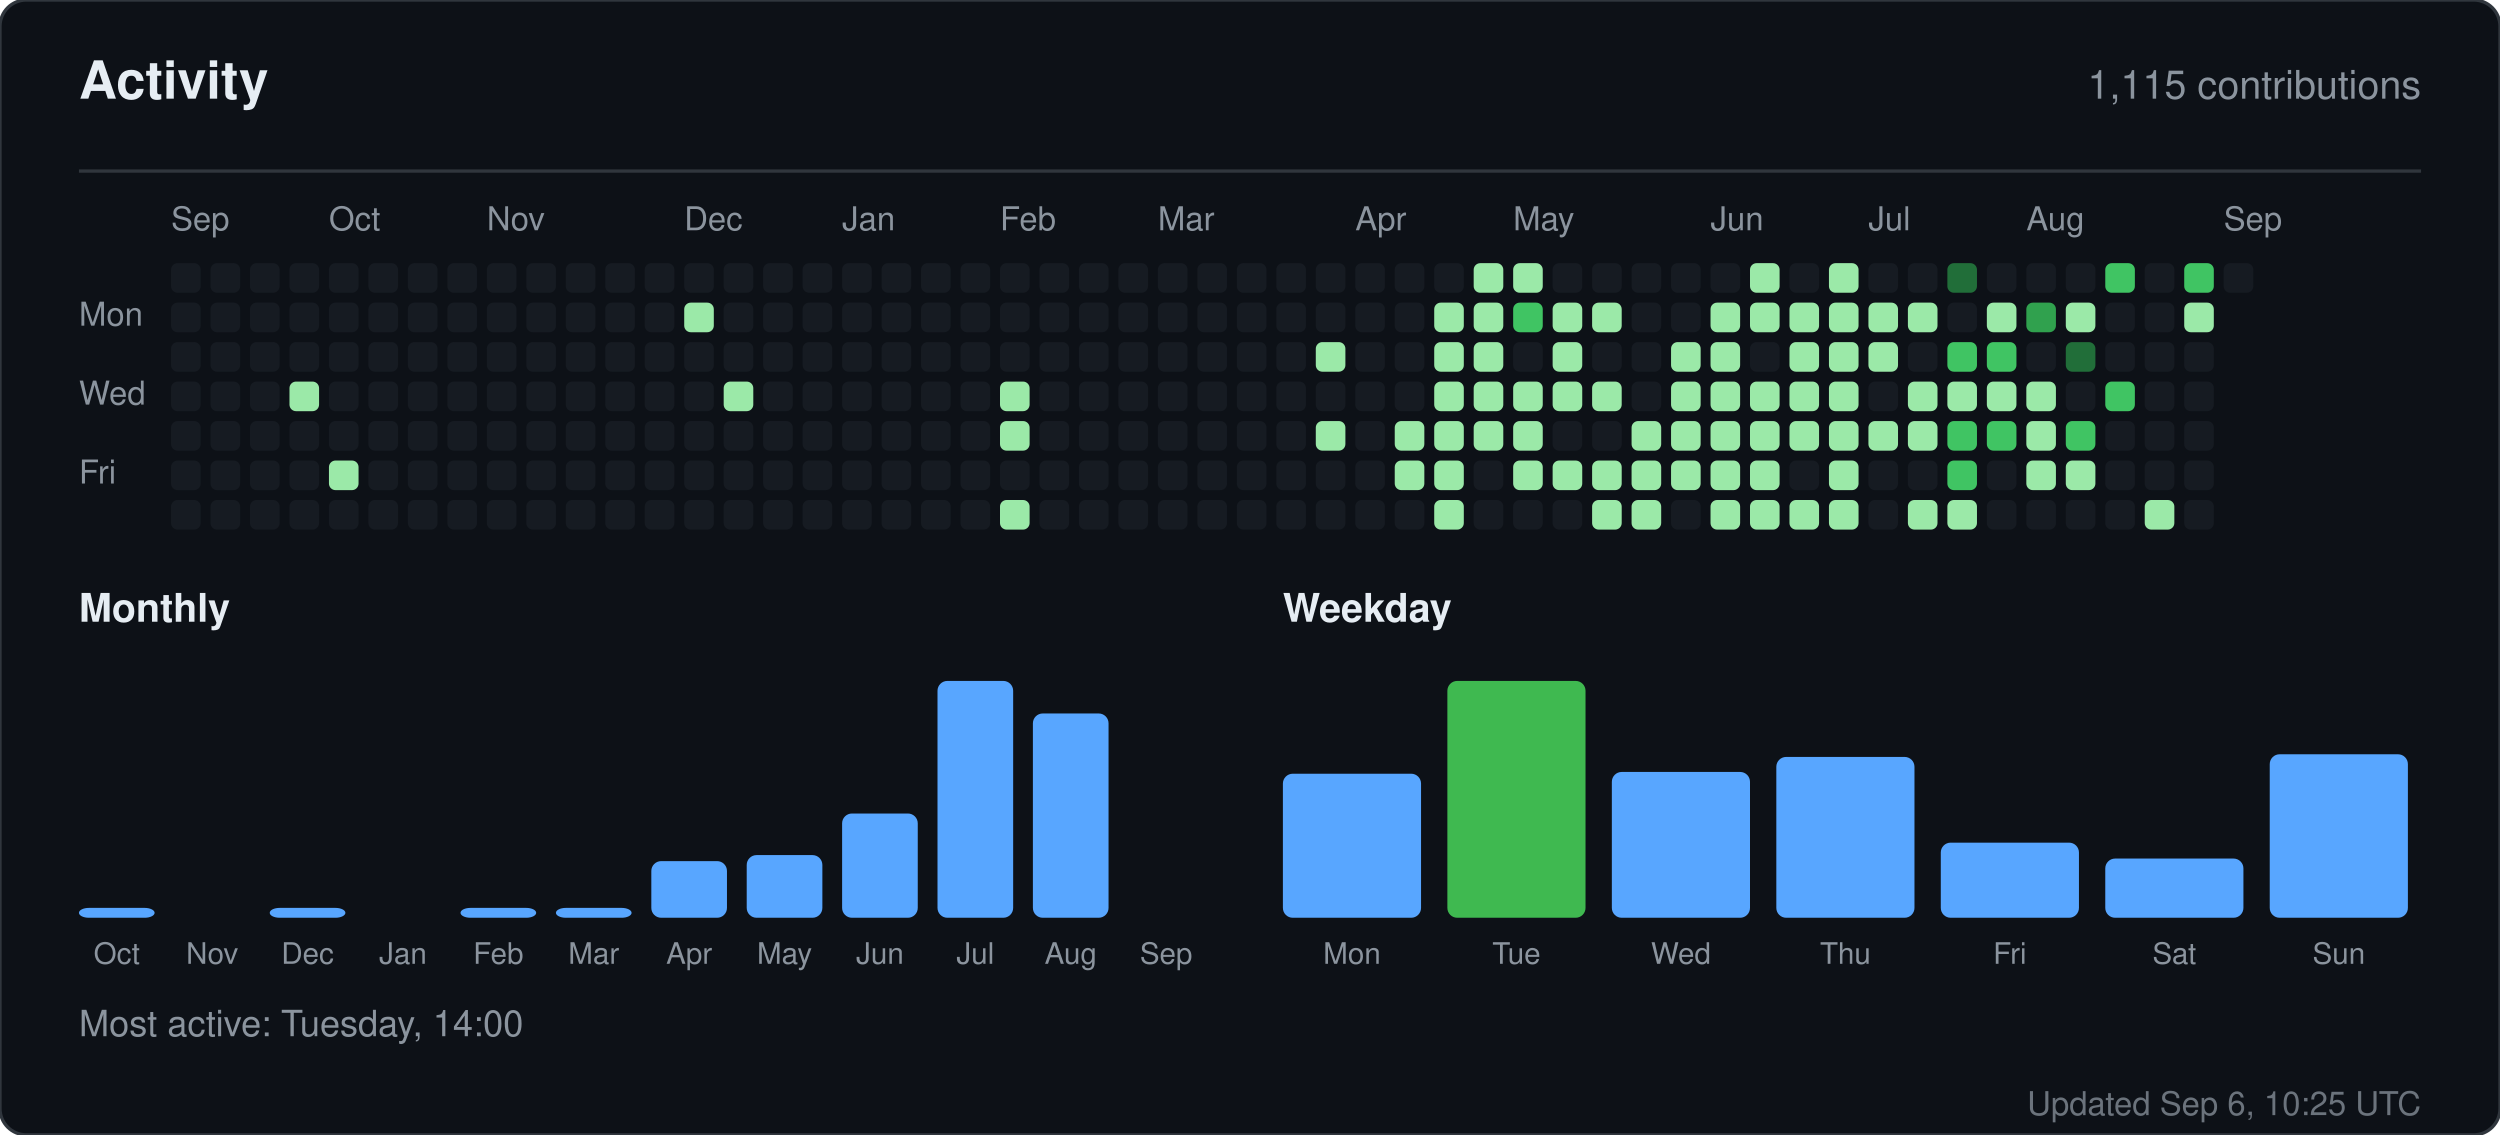
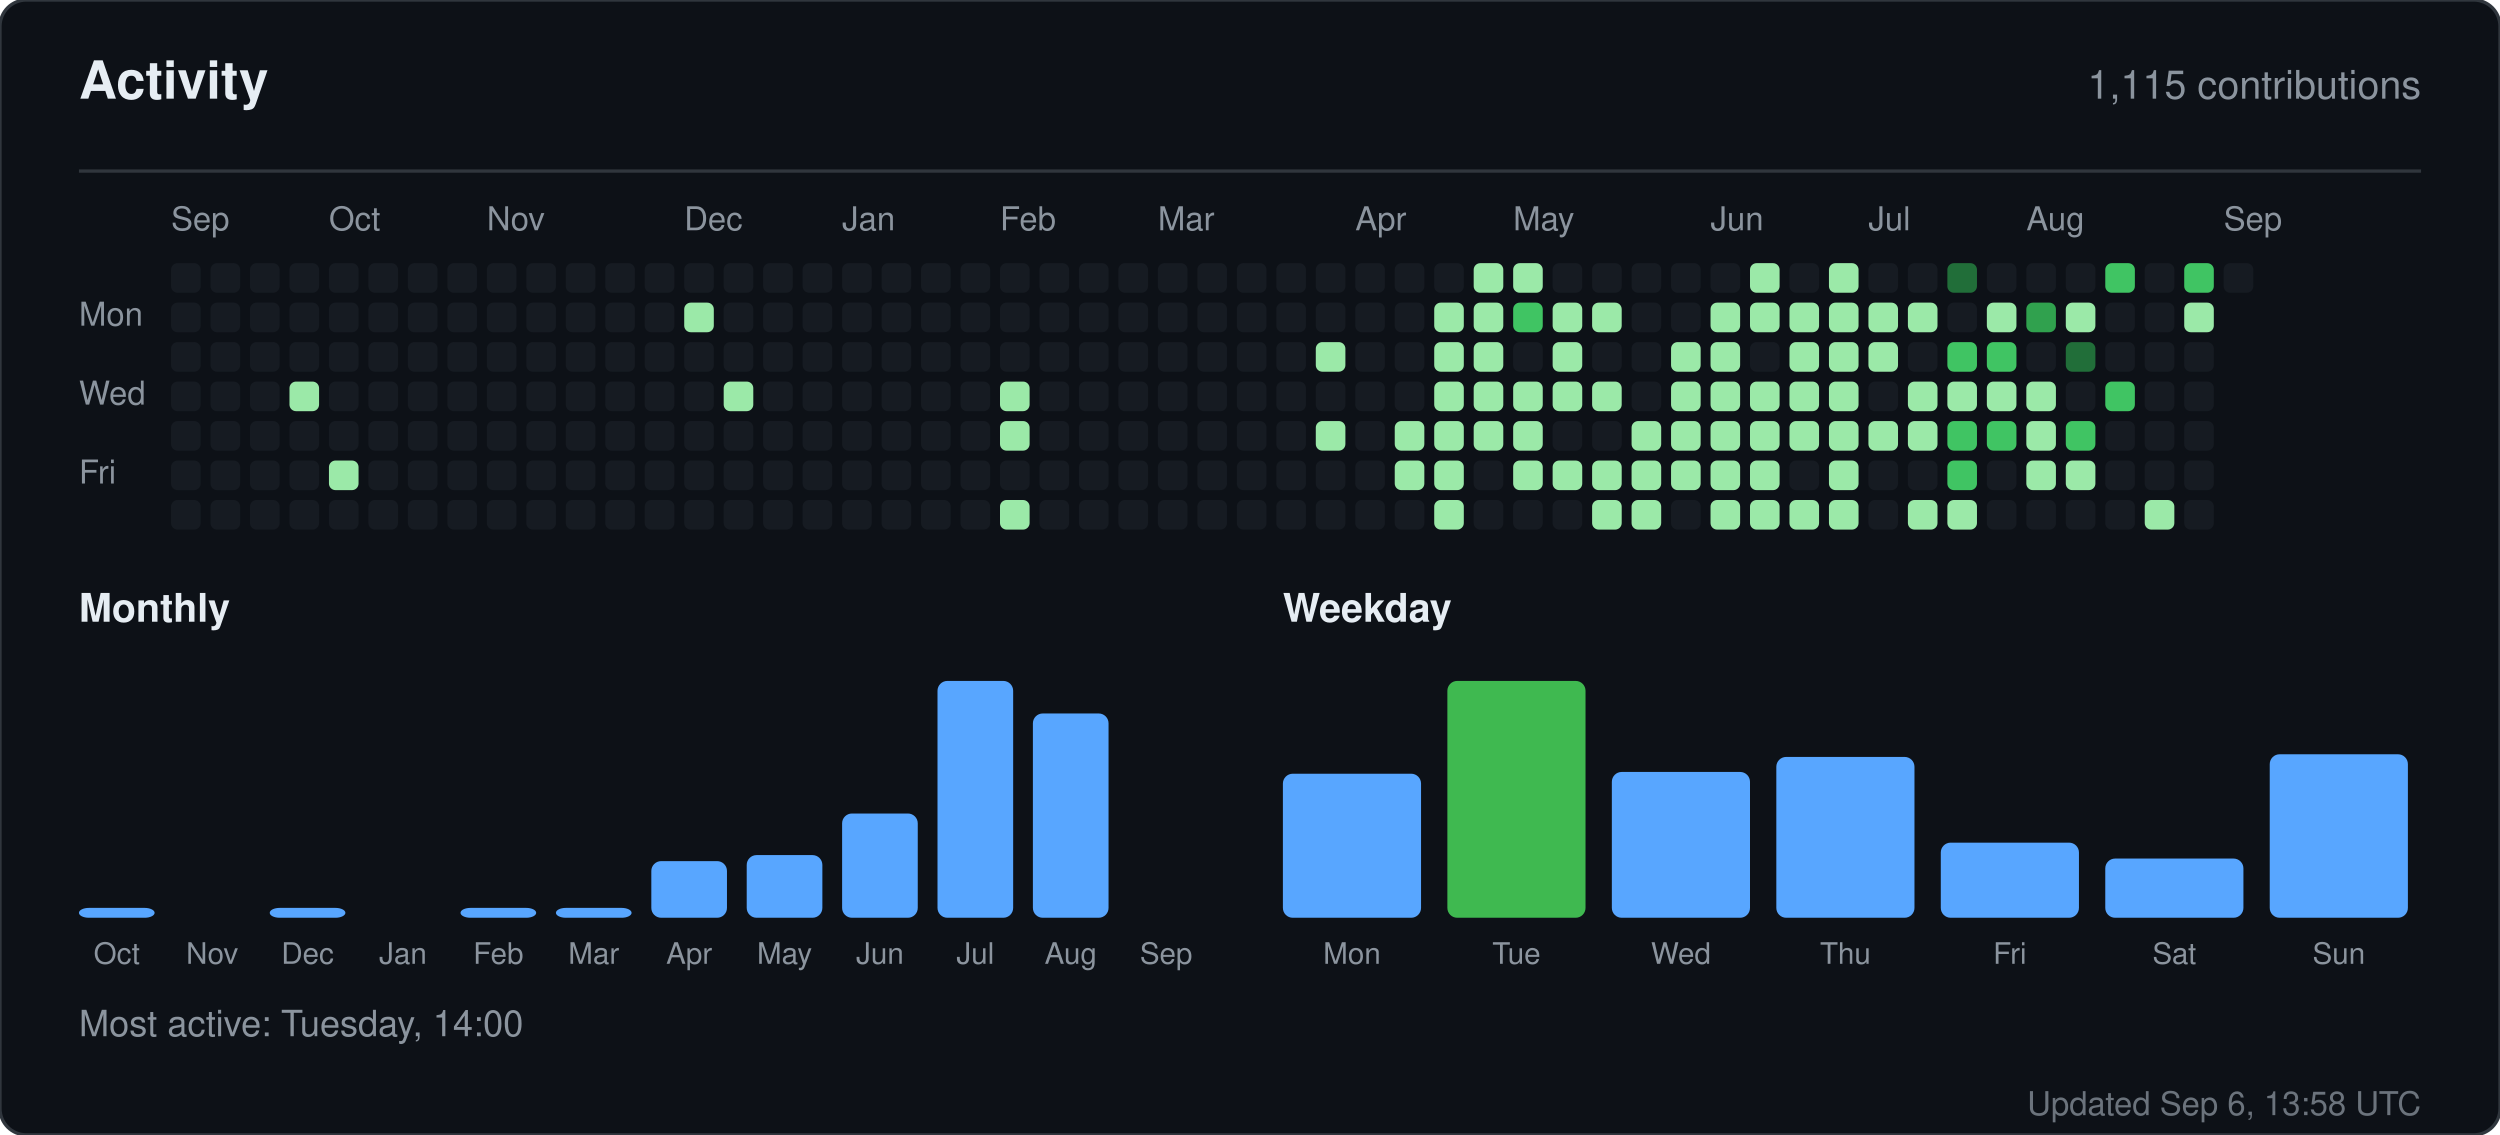
<svg xmlns="http://www.w3.org/2000/svg" width="760" height="345" viewBox="0 0 760 345" role="img" aria-label="Activity for sandiirawan12">
  <rect width="760" height="345" rx="8" fill="#0d1117" stroke="#30363d" />
  <g font-family="-apple-system, BlinkMacSystemFont, Segoe UI, Helvetica, Arial, sans-serif">
    <text x="24" y="30" fill="#e6edf3" font-size="16" font-weight="700">Activity</text>
    <text x="736" y="30" fill="#8b949e" font-size="12" text-anchor="end">1,115 contributions</text>
    <line x1="24" y1="52" x2="736" y2="52" stroke="#30363d" />
    <text x="52" y="70" fill="#8b949e" font-size="10">Sep</text>
    <text x="100" y="70" fill="#8b949e" font-size="10">Oct</text>
    <text x="148" y="70" fill="#8b949e" font-size="10">Nov</text>
    <text x="208" y="70" fill="#8b949e" font-size="10">Dec</text>
    <text x="256" y="70" fill="#8b949e" font-size="10">Jan</text>
    <text x="304" y="70" fill="#8b949e" font-size="10">Feb</text>
    <text x="352" y="70" fill="#8b949e" font-size="10">Mar</text>
    <text x="412" y="70" fill="#8b949e" font-size="10">Apr</text>
    <text x="460" y="70" fill="#8b949e" font-size="10">May</text>
    <text x="520" y="70" fill="#8b949e" font-size="10">Jun</text>
    <text x="568" y="70" fill="#8b949e" font-size="10">Jul</text>
    <text x="616" y="70" fill="#8b949e" font-size="10">Aug</text>
    <text x="676" y="70" fill="#8b949e" font-size="10">Sep</text>
    <text x="24" y="99" fill="#8b949e" font-size="10">Mon</text>
    <text x="24" y="123" fill="#8b949e" font-size="10">Wed</text>
    <text x="24" y="147" fill="#8b949e" font-size="10">Fri</text>
    <rect x="52" y="80" width="9" height="9" rx="2" fill="#161b22" />
    <rect x="52" y="92" width="9" height="9" rx="2" fill="#161b22" />
    <rect x="52" y="104" width="9" height="9" rx="2" fill="#161b22" />
    <rect x="52" y="116" width="9" height="9" rx="2" fill="#161b22" />
    <rect x="52" y="128" width="9" height="9" rx="2" fill="#161b22" />
    <rect x="52" y="140" width="9" height="9" rx="2" fill="#161b22" />
    <rect x="52" y="152" width="9" height="9" rx="2" fill="#161b22" />
    <rect x="64" y="80" width="9" height="9" rx="2" fill="#161b22" />
    <rect x="64" y="92" width="9" height="9" rx="2" fill="#161b22" />
    <rect x="64" y="104" width="9" height="9" rx="2" fill="#161b22" />
    <rect x="64" y="116" width="9" height="9" rx="2" fill="#161b22" />
    <rect x="64" y="128" width="9" height="9" rx="2" fill="#161b22" />
    <rect x="64" y="140" width="9" height="9" rx="2" fill="#161b22" />
    <rect x="64" y="152" width="9" height="9" rx="2" fill="#161b22" />
    <rect x="76" y="80" width="9" height="9" rx="2" fill="#161b22" />
    <rect x="76" y="92" width="9" height="9" rx="2" fill="#161b22" />
    <rect x="76" y="104" width="9" height="9" rx="2" fill="#161b22" />
    <rect x="76" y="116" width="9" height="9" rx="2" fill="#161b22" />
    <rect x="76" y="128" width="9" height="9" rx="2" fill="#161b22" />
    <rect x="76" y="140" width="9" height="9" rx="2" fill="#161b22" />
    <rect x="76" y="152" width="9" height="9" rx="2" fill="#161b22" />
    <rect x="88" y="80" width="9" height="9" rx="2" fill="#161b22" />
    <rect x="88" y="92" width="9" height="9" rx="2" fill="#161b22" />
    <rect x="88" y="104" width="9" height="9" rx="2" fill="#161b22" />
    <rect x="88" y="116" width="9" height="9" rx="2" fill="#9be9a8" />
    <rect x="88" y="128" width="9" height="9" rx="2" fill="#161b22" />
    <rect x="88" y="140" width="9" height="9" rx="2" fill="#161b22" />
    <rect x="88" y="152" width="9" height="9" rx="2" fill="#161b22" />
    <rect x="100" y="80" width="9" height="9" rx="2" fill="#161b22" />
    <rect x="100" y="92" width="9" height="9" rx="2" fill="#161b22" />
    <rect x="100" y="104" width="9" height="9" rx="2" fill="#161b22" />
    <rect x="100" y="116" width="9" height="9" rx="2" fill="#161b22" />
    <rect x="100" y="128" width="9" height="9" rx="2" fill="#161b22" />
    <rect x="100" y="140" width="9" height="9" rx="2" fill="#9be9a8" />
    <rect x="100" y="152" width="9" height="9" rx="2" fill="#161b22" />
    <rect x="112" y="80" width="9" height="9" rx="2" fill="#161b22" />
    <rect x="112" y="92" width="9" height="9" rx="2" fill="#161b22" />
    <rect x="112" y="104" width="9" height="9" rx="2" fill="#161b22" />
    <rect x="112" y="116" width="9" height="9" rx="2" fill="#161b22" />
    <rect x="112" y="128" width="9" height="9" rx="2" fill="#161b22" />
    <rect x="112" y="140" width="9" height="9" rx="2" fill="#161b22" />
    <rect x="112" y="152" width="9" height="9" rx="2" fill="#161b22" />
    <rect x="124" y="80" width="9" height="9" rx="2" fill="#161b22" />
    <rect x="124" y="92" width="9" height="9" rx="2" fill="#161b22" />
    <rect x="124" y="104" width="9" height="9" rx="2" fill="#161b22" />
    <rect x="124" y="116" width="9" height="9" rx="2" fill="#161b22" />
    <rect x="124" y="128" width="9" height="9" rx="2" fill="#161b22" />
    <rect x="124" y="140" width="9" height="9" rx="2" fill="#161b22" />
    <rect x="124" y="152" width="9" height="9" rx="2" fill="#161b22" />
    <rect x="136" y="80" width="9" height="9" rx="2" fill="#161b22" />
    <rect x="136" y="92" width="9" height="9" rx="2" fill="#161b22" />
    <rect x="136" y="104" width="9" height="9" rx="2" fill="#161b22" />
    <rect x="136" y="116" width="9" height="9" rx="2" fill="#161b22" />
    <rect x="136" y="128" width="9" height="9" rx="2" fill="#161b22" />
    <rect x="136" y="140" width="9" height="9" rx="2" fill="#161b22" />
    <rect x="136" y="152" width="9" height="9" rx="2" fill="#161b22" />
    <rect x="148" y="80" width="9" height="9" rx="2" fill="#161b22" />
    <rect x="148" y="92" width="9" height="9" rx="2" fill="#161b22" />
    <rect x="148" y="104" width="9" height="9" rx="2" fill="#161b22" />
    <rect x="148" y="116" width="9" height="9" rx="2" fill="#161b22" />
    <rect x="148" y="128" width="9" height="9" rx="2" fill="#161b22" />
    <rect x="148" y="140" width="9" height="9" rx="2" fill="#161b22" />
    <rect x="148" y="152" width="9" height="9" rx="2" fill="#161b22" />
    <rect x="160" y="80" width="9" height="9" rx="2" fill="#161b22" />
    <rect x="160" y="92" width="9" height="9" rx="2" fill="#161b22" />
    <rect x="160" y="104" width="9" height="9" rx="2" fill="#161b22" />
    <rect x="160" y="116" width="9" height="9" rx="2" fill="#161b22" />
    <rect x="160" y="128" width="9" height="9" rx="2" fill="#161b22" />
    <rect x="160" y="140" width="9" height="9" rx="2" fill="#161b22" />
    <rect x="160" y="152" width="9" height="9" rx="2" fill="#161b22" />
    <rect x="172" y="80" width="9" height="9" rx="2" fill="#161b22" />
    <rect x="172" y="92" width="9" height="9" rx="2" fill="#161b22" />
    <rect x="172" y="104" width="9" height="9" rx="2" fill="#161b22" />
    <rect x="172" y="116" width="9" height="9" rx="2" fill="#161b22" />
    <rect x="172" y="128" width="9" height="9" rx="2" fill="#161b22" />
    <rect x="172" y="140" width="9" height="9" rx="2" fill="#161b22" />
    <rect x="172" y="152" width="9" height="9" rx="2" fill="#161b22" />
    <rect x="184" y="80" width="9" height="9" rx="2" fill="#161b22" />
    <rect x="184" y="92" width="9" height="9" rx="2" fill="#161b22" />
    <rect x="184" y="104" width="9" height="9" rx="2" fill="#161b22" />
    <rect x="184" y="116" width="9" height="9" rx="2" fill="#161b22" />
    <rect x="184" y="128" width="9" height="9" rx="2" fill="#161b22" />
    <rect x="184" y="140" width="9" height="9" rx="2" fill="#161b22" />
    <rect x="184" y="152" width="9" height="9" rx="2" fill="#161b22" />
    <rect x="196" y="80" width="9" height="9" rx="2" fill="#161b22" />
    <rect x="196" y="92" width="9" height="9" rx="2" fill="#161b22" />
    <rect x="196" y="104" width="9" height="9" rx="2" fill="#161b22" />
    <rect x="196" y="116" width="9" height="9" rx="2" fill="#161b22" />
    <rect x="196" y="128" width="9" height="9" rx="2" fill="#161b22" />
    <rect x="196" y="140" width="9" height="9" rx="2" fill="#161b22" />
    <rect x="196" y="152" width="9" height="9" rx="2" fill="#161b22" />
    <rect x="208" y="80" width="9" height="9" rx="2" fill="#161b22" />
    <rect x="208" y="92" width="9" height="9" rx="2" fill="#9be9a8" />
    <rect x="208" y="104" width="9" height="9" rx="2" fill="#161b22" />
    <rect x="208" y="116" width="9" height="9" rx="2" fill="#161b22" />
    <rect x="208" y="128" width="9" height="9" rx="2" fill="#161b22" />
    <rect x="208" y="140" width="9" height="9" rx="2" fill="#161b22" />
    <rect x="208" y="152" width="9" height="9" rx="2" fill="#161b22" />
    <rect x="220" y="80" width="9" height="9" rx="2" fill="#161b22" />
    <rect x="220" y="92" width="9" height="9" rx="2" fill="#161b22" />
    <rect x="220" y="104" width="9" height="9" rx="2" fill="#161b22" />
    <rect x="220" y="116" width="9" height="9" rx="2" fill="#9be9a8" />
    <rect x="220" y="128" width="9" height="9" rx="2" fill="#161b22" />
    <rect x="220" y="140" width="9" height="9" rx="2" fill="#161b22" />
    <rect x="220" y="152" width="9" height="9" rx="2" fill="#161b22" />
    <rect x="232" y="80" width="9" height="9" rx="2" fill="#161b22" />
    <rect x="232" y="92" width="9" height="9" rx="2" fill="#161b22" />
    <rect x="232" y="104" width="9" height="9" rx="2" fill="#161b22" />
    <rect x="232" y="116" width="9" height="9" rx="2" fill="#161b22" />
    <rect x="232" y="128" width="9" height="9" rx="2" fill="#161b22" />
    <rect x="232" y="140" width="9" height="9" rx="2" fill="#161b22" />
    <rect x="232" y="152" width="9" height="9" rx="2" fill="#161b22" />
    <rect x="244" y="80" width="9" height="9" rx="2" fill="#161b22" />
    <rect x="244" y="92" width="9" height="9" rx="2" fill="#161b22" />
    <rect x="244" y="104" width="9" height="9" rx="2" fill="#161b22" />
    <rect x="244" y="116" width="9" height="9" rx="2" fill="#161b22" />
    <rect x="244" y="128" width="9" height="9" rx="2" fill="#161b22" />
    <rect x="244" y="140" width="9" height="9" rx="2" fill="#161b22" />
    <rect x="244" y="152" width="9" height="9" rx="2" fill="#161b22" />
    <rect x="256" y="80" width="9" height="9" rx="2" fill="#161b22" />
    <rect x="256" y="92" width="9" height="9" rx="2" fill="#161b22" />
    <rect x="256" y="104" width="9" height="9" rx="2" fill="#161b22" />
    <rect x="256" y="116" width="9" height="9" rx="2" fill="#161b22" />
    <rect x="256" y="128" width="9" height="9" rx="2" fill="#161b22" />
    <rect x="256" y="140" width="9" height="9" rx="2" fill="#161b22" />
    <rect x="256" y="152" width="9" height="9" rx="2" fill="#161b22" />
    <rect x="268" y="80" width="9" height="9" rx="2" fill="#161b22" />
    <rect x="268" y="92" width="9" height="9" rx="2" fill="#161b22" />
    <rect x="268" y="104" width="9" height="9" rx="2" fill="#161b22" />
    <rect x="268" y="116" width="9" height="9" rx="2" fill="#161b22" />
    <rect x="268" y="128" width="9" height="9" rx="2" fill="#161b22" />
    <rect x="268" y="140" width="9" height="9" rx="2" fill="#161b22" />
    <rect x="268" y="152" width="9" height="9" rx="2" fill="#161b22" />
    <rect x="280" y="80" width="9" height="9" rx="2" fill="#161b22" />
    <rect x="280" y="92" width="9" height="9" rx="2" fill="#161b22" />
    <rect x="280" y="104" width="9" height="9" rx="2" fill="#161b22" />
    <rect x="280" y="116" width="9" height="9" rx="2" fill="#161b22" />
    <rect x="280" y="128" width="9" height="9" rx="2" fill="#161b22" />
    <rect x="280" y="140" width="9" height="9" rx="2" fill="#161b22" />
    <rect x="280" y="152" width="9" height="9" rx="2" fill="#161b22" />
    <rect x="292" y="80" width="9" height="9" rx="2" fill="#161b22" />
    <rect x="292" y="92" width="9" height="9" rx="2" fill="#161b22" />
    <rect x="292" y="104" width="9" height="9" rx="2" fill="#161b22" />
    <rect x="292" y="116" width="9" height="9" rx="2" fill="#161b22" />
    <rect x="292" y="128" width="9" height="9" rx="2" fill="#161b22" />
    <rect x="292" y="140" width="9" height="9" rx="2" fill="#161b22" />
    <rect x="292" y="152" width="9" height="9" rx="2" fill="#161b22" />
    <rect x="304" y="80" width="9" height="9" rx="2" fill="#161b22" />
    <rect x="304" y="92" width="9" height="9" rx="2" fill="#161b22" />
    <rect x="304" y="104" width="9" height="9" rx="2" fill="#161b22" />
    <rect x="304" y="116" width="9" height="9" rx="2" fill="#9be9a8" />
    <rect x="304" y="128" width="9" height="9" rx="2" fill="#9be9a8" />
    <rect x="304" y="140" width="9" height="9" rx="2" fill="#161b22" />
    <rect x="304" y="152" width="9" height="9" rx="2" fill="#9be9a8" />
    <rect x="316" y="80" width="9" height="9" rx="2" fill="#161b22" />
    <rect x="316" y="92" width="9" height="9" rx="2" fill="#161b22" />
    <rect x="316" y="104" width="9" height="9" rx="2" fill="#161b22" />
    <rect x="316" y="116" width="9" height="9" rx="2" fill="#161b22" />
    <rect x="316" y="128" width="9" height="9" rx="2" fill="#161b22" />
    <rect x="316" y="140" width="9" height="9" rx="2" fill="#161b22" />
    <rect x="316" y="152" width="9" height="9" rx="2" fill="#161b22" />
    <rect x="328" y="80" width="9" height="9" rx="2" fill="#161b22" />
    <rect x="328" y="92" width="9" height="9" rx="2" fill="#161b22" />
    <rect x="328" y="104" width="9" height="9" rx="2" fill="#161b22" />
    <rect x="328" y="116" width="9" height="9" rx="2" fill="#161b22" />
    <rect x="328" y="128" width="9" height="9" rx="2" fill="#161b22" />
    <rect x="328" y="140" width="9" height="9" rx="2" fill="#161b22" />
    <rect x="328" y="152" width="9" height="9" rx="2" fill="#161b22" />
    <rect x="340" y="80" width="9" height="9" rx="2" fill="#161b22" />
    <rect x="340" y="92" width="9" height="9" rx="2" fill="#161b22" />
    <rect x="340" y="104" width="9" height="9" rx="2" fill="#161b22" />
    <rect x="340" y="116" width="9" height="9" rx="2" fill="#161b22" />
    <rect x="340" y="128" width="9" height="9" rx="2" fill="#161b22" />
    <rect x="340" y="140" width="9" height="9" rx="2" fill="#161b22" />
    <rect x="340" y="152" width="9" height="9" rx="2" fill="#161b22" />
    <rect x="352" y="80" width="9" height="9" rx="2" fill="#161b22" />
    <rect x="352" y="92" width="9" height="9" rx="2" fill="#161b22" />
    <rect x="352" y="104" width="9" height="9" rx="2" fill="#161b22" />
    <rect x="352" y="116" width="9" height="9" rx="2" fill="#161b22" />
    <rect x="352" y="128" width="9" height="9" rx="2" fill="#161b22" />
    <rect x="352" y="140" width="9" height="9" rx="2" fill="#161b22" />
    <rect x="352" y="152" width="9" height="9" rx="2" fill="#161b22" />
    <rect x="364" y="80" width="9" height="9" rx="2" fill="#161b22" />
    <rect x="364" y="92" width="9" height="9" rx="2" fill="#161b22" />
    <rect x="364" y="104" width="9" height="9" rx="2" fill="#161b22" />
    <rect x="364" y="116" width="9" height="9" rx="2" fill="#161b22" />
    <rect x="364" y="128" width="9" height="9" rx="2" fill="#161b22" />
    <rect x="364" y="140" width="9" height="9" rx="2" fill="#161b22" />
    <rect x="364" y="152" width="9" height="9" rx="2" fill="#161b22" />
    <rect x="376" y="80" width="9" height="9" rx="2" fill="#161b22" />
    <rect x="376" y="92" width="9" height="9" rx="2" fill="#161b22" />
    <rect x="376" y="104" width="9" height="9" rx="2" fill="#161b22" />
    <rect x="376" y="116" width="9" height="9" rx="2" fill="#161b22" />
    <rect x="376" y="128" width="9" height="9" rx="2" fill="#161b22" />
    <rect x="376" y="140" width="9" height="9" rx="2" fill="#161b22" />
    <rect x="376" y="152" width="9" height="9" rx="2" fill="#161b22" />
    <rect x="388" y="80" width="9" height="9" rx="2" fill="#161b22" />
    <rect x="388" y="92" width="9" height="9" rx="2" fill="#161b22" />
    <rect x="388" y="104" width="9" height="9" rx="2" fill="#161b22" />
    <rect x="388" y="116" width="9" height="9" rx="2" fill="#161b22" />
    <rect x="388" y="128" width="9" height="9" rx="2" fill="#161b22" />
    <rect x="388" y="140" width="9" height="9" rx="2" fill="#161b22" />
    <rect x="388" y="152" width="9" height="9" rx="2" fill="#161b22" />
    <rect x="400" y="80" width="9" height="9" rx="2" fill="#161b22" />
    <rect x="400" y="92" width="9" height="9" rx="2" fill="#161b22" />
    <rect x="400" y="104" width="9" height="9" rx="2" fill="#9be9a8" />
    <rect x="400" y="116" width="9" height="9" rx="2" fill="#161b22" />
    <rect x="400" y="128" width="9" height="9" rx="2" fill="#9be9a8" />
    <rect x="400" y="140" width="9" height="9" rx="2" fill="#161b22" />
    <rect x="400" y="152" width="9" height="9" rx="2" fill="#161b22" />
    <rect x="412" y="80" width="9" height="9" rx="2" fill="#161b22" />
    <rect x="412" y="92" width="9" height="9" rx="2" fill="#161b22" />
    <rect x="412" y="104" width="9" height="9" rx="2" fill="#161b22" />
    <rect x="412" y="116" width="9" height="9" rx="2" fill="#161b22" />
    <rect x="412" y="128" width="9" height="9" rx="2" fill="#161b22" />
    <rect x="412" y="140" width="9" height="9" rx="2" fill="#161b22" />
    <rect x="412" y="152" width="9" height="9" rx="2" fill="#161b22" />
    <rect x="424" y="80" width="9" height="9" rx="2" fill="#161b22" />
    <rect x="424" y="92" width="9" height="9" rx="2" fill="#161b22" />
    <rect x="424" y="104" width="9" height="9" rx="2" fill="#161b22" />
    <rect x="424" y="116" width="9" height="9" rx="2" fill="#161b22" />
    <rect x="424" y="128" width="9" height="9" rx="2" fill="#9be9a8" />
    <rect x="424" y="140" width="9" height="9" rx="2" fill="#9be9a8" />
    <rect x="424" y="152" width="9" height="9" rx="2" fill="#161b22" />
    <rect x="436" y="80" width="9" height="9" rx="2" fill="#161b22" />
    <rect x="436" y="92" width="9" height="9" rx="2" fill="#9be9a8" />
    <rect x="436" y="104" width="9" height="9" rx="2" fill="#9be9a8" />
    <rect x="436" y="116" width="9" height="9" rx="2" fill="#9be9a8" />
    <rect x="436" y="128" width="9" height="9" rx="2" fill="#9be9a8" />
    <rect x="436" y="140" width="9" height="9" rx="2" fill="#9be9a8" />
    <rect x="436" y="152" width="9" height="9" rx="2" fill="#9be9a8" />
    <rect x="448" y="80" width="9" height="9" rx="2" fill="#9be9a8" />
    <rect x="448" y="92" width="9" height="9" rx="2" fill="#9be9a8" />
    <rect x="448" y="104" width="9" height="9" rx="2" fill="#9be9a8" />
    <rect x="448" y="116" width="9" height="9" rx="2" fill="#9be9a8" />
    <rect x="448" y="128" width="9" height="9" rx="2" fill="#9be9a8" />
    <rect x="448" y="140" width="9" height="9" rx="2" fill="#161b22" />
    <rect x="448" y="152" width="9" height="9" rx="2" fill="#161b22" />
    <rect x="460" y="80" width="9" height="9" rx="2" fill="#9be9a8" />
    <rect x="460" y="92" width="9" height="9" rx="2" fill="#40c463" />
    <rect x="460" y="104" width="9" height="9" rx="2" fill="#161b22" />
    <rect x="460" y="116" width="9" height="9" rx="2" fill="#9be9a8" />
    <rect x="460" y="128" width="9" height="9" rx="2" fill="#9be9a8" />
    <rect x="460" y="140" width="9" height="9" rx="2" fill="#9be9a8" />
    <rect x="460" y="152" width="9" height="9" rx="2" fill="#161b22" />
    <rect x="472" y="80" width="9" height="9" rx="2" fill="#161b22" />
    <rect x="472" y="92" width="9" height="9" rx="2" fill="#9be9a8" />
    <rect x="472" y="104" width="9" height="9" rx="2" fill="#9be9a8" />
    <rect x="472" y="116" width="9" height="9" rx="2" fill="#9be9a8" />
    <rect x="472" y="128" width="9" height="9" rx="2" fill="#161b22" />
    <rect x="472" y="140" width="9" height="9" rx="2" fill="#9be9a8" />
    <rect x="472" y="152" width="9" height="9" rx="2" fill="#161b22" />
    <rect x="484" y="80" width="9" height="9" rx="2" fill="#161b22" />
    <rect x="484" y="92" width="9" height="9" rx="2" fill="#9be9a8" />
    <rect x="484" y="104" width="9" height="9" rx="2" fill="#161b22" />
    <rect x="484" y="116" width="9" height="9" rx="2" fill="#9be9a8" />
    <rect x="484" y="128" width="9" height="9" rx="2" fill="#161b22" />
    <rect x="484" y="140" width="9" height="9" rx="2" fill="#9be9a8" />
    <rect x="484" y="152" width="9" height="9" rx="2" fill="#9be9a8" />
    <rect x="496" y="80" width="9" height="9" rx="2" fill="#161b22" />
    <rect x="496" y="92" width="9" height="9" rx="2" fill="#161b22" />
    <rect x="496" y="104" width="9" height="9" rx="2" fill="#161b22" />
    <rect x="496" y="116" width="9" height="9" rx="2" fill="#161b22" />
    <rect x="496" y="128" width="9" height="9" rx="2" fill="#9be9a8" />
    <rect x="496" y="140" width="9" height="9" rx="2" fill="#9be9a8" />
    <rect x="496" y="152" width="9" height="9" rx="2" fill="#9be9a8" />
    <rect x="508" y="80" width="9" height="9" rx="2" fill="#161b22" />
    <rect x="508" y="92" width="9" height="9" rx="2" fill="#161b22" />
    <rect x="508" y="104" width="9" height="9" rx="2" fill="#9be9a8" />
    <rect x="508" y="116" width="9" height="9" rx="2" fill="#9be9a8" />
    <rect x="508" y="128" width="9" height="9" rx="2" fill="#9be9a8" />
    <rect x="508" y="140" width="9" height="9" rx="2" fill="#9be9a8" />
    <rect x="508" y="152" width="9" height="9" rx="2" fill="#161b22" />
    <rect x="520" y="80" width="9" height="9" rx="2" fill="#161b22" />
    <rect x="520" y="92" width="9" height="9" rx="2" fill="#9be9a8" />
    <rect x="520" y="104" width="9" height="9" rx="2" fill="#9be9a8" />
    <rect x="520" y="116" width="9" height="9" rx="2" fill="#9be9a8" />
    <rect x="520" y="128" width="9" height="9" rx="2" fill="#9be9a8" />
    <rect x="520" y="140" width="9" height="9" rx="2" fill="#9be9a8" />
    <rect x="520" y="152" width="9" height="9" rx="2" fill="#9be9a8" />
    <rect x="532" y="80" width="9" height="9" rx="2" fill="#9be9a8" />
    <rect x="532" y="92" width="9" height="9" rx="2" fill="#9be9a8" />
    <rect x="532" y="104" width="9" height="9" rx="2" fill="#161b22" />
    <rect x="532" y="116" width="9" height="9" rx="2" fill="#9be9a8" />
    <rect x="532" y="128" width="9" height="9" rx="2" fill="#9be9a8" />
    <rect x="532" y="140" width="9" height="9" rx="2" fill="#9be9a8" />
    <rect x="532" y="152" width="9" height="9" rx="2" fill="#9be9a8" />
    <rect x="544" y="80" width="9" height="9" rx="2" fill="#161b22" />
    <rect x="544" y="92" width="9" height="9" rx="2" fill="#9be9a8" />
    <rect x="544" y="104" width="9" height="9" rx="2" fill="#9be9a8" />
    <rect x="544" y="116" width="9" height="9" rx="2" fill="#9be9a8" />
    <rect x="544" y="128" width="9" height="9" rx="2" fill="#9be9a8" />
    <rect x="544" y="140" width="9" height="9" rx="2" fill="#161b22" />
    <rect x="544" y="152" width="9" height="9" rx="2" fill="#9be9a8" />
    <rect x="556" y="80" width="9" height="9" rx="2" fill="#9be9a8" />
    <rect x="556" y="92" width="9" height="9" rx="2" fill="#9be9a8" />
    <rect x="556" y="104" width="9" height="9" rx="2" fill="#9be9a8" />
    <rect x="556" y="116" width="9" height="9" rx="2" fill="#9be9a8" />
    <rect x="556" y="128" width="9" height="9" rx="2" fill="#9be9a8" />
    <rect x="556" y="140" width="9" height="9" rx="2" fill="#9be9a8" />
    <rect x="556" y="152" width="9" height="9" rx="2" fill="#9be9a8" />
    <rect x="568" y="80" width="9" height="9" rx="2" fill="#161b22" />
    <rect x="568" y="92" width="9" height="9" rx="2" fill="#9be9a8" />
    <rect x="568" y="104" width="9" height="9" rx="2" fill="#9be9a8" />
    <rect x="568" y="116" width="9" height="9" rx="2" fill="#161b22" />
    <rect x="568" y="128" width="9" height="9" rx="2" fill="#9be9a8" />
    <rect x="568" y="140" width="9" height="9" rx="2" fill="#161b22" />
    <rect x="568" y="152" width="9" height="9" rx="2" fill="#161b22" />
    <rect x="580" y="80" width="9" height="9" rx="2" fill="#161b22" />
    <rect x="580" y="92" width="9" height="9" rx="2" fill="#9be9a8" />
    <rect x="580" y="104" width="9" height="9" rx="2" fill="#161b22" />
    <rect x="580" y="116" width="9" height="9" rx="2" fill="#9be9a8" />
    <rect x="580" y="128" width="9" height="9" rx="2" fill="#9be9a8" />
    <rect x="580" y="140" width="9" height="9" rx="2" fill="#161b22" />
    <rect x="580" y="152" width="9" height="9" rx="2" fill="#9be9a8" />
    <rect x="592" y="80" width="9" height="9" rx="2" fill="#216e39" />
    <rect x="592" y="92" width="9" height="9" rx="2" fill="#161b22" />
    <rect x="592" y="104" width="9" height="9" rx="2" fill="#40c463" />
    <rect x="592" y="116" width="9" height="9" rx="2" fill="#9be9a8" />
    <rect x="592" y="128" width="9" height="9" rx="2" fill="#40c463" />
    <rect x="592" y="140" width="9" height="9" rx="2" fill="#40c463" />
    <rect x="592" y="152" width="9" height="9" rx="2" fill="#9be9a8" />
    <rect x="604" y="80" width="9" height="9" rx="2" fill="#161b22" />
    <rect x="604" y="92" width="9" height="9" rx="2" fill="#9be9a8" />
    <rect x="604" y="104" width="9" height="9" rx="2" fill="#40c463" />
    <rect x="604" y="116" width="9" height="9" rx="2" fill="#9be9a8" />
    <rect x="604" y="128" width="9" height="9" rx="2" fill="#40c463" />
    <rect x="604" y="140" width="9" height="9" rx="2" fill="#161b22" />
    <rect x="604" y="152" width="9" height="9" rx="2" fill="#161b22" />
    <rect x="616" y="80" width="9" height="9" rx="2" fill="#161b22" />
    <rect x="616" y="92" width="9" height="9" rx="2" fill="#30a14e" />
    <rect x="616" y="104" width="9" height="9" rx="2" fill="#161b22" />
    <rect x="616" y="116" width="9" height="9" rx="2" fill="#9be9a8" />
    <rect x="616" y="128" width="9" height="9" rx="2" fill="#9be9a8" />
    <rect x="616" y="140" width="9" height="9" rx="2" fill="#9be9a8" />
    <rect x="616" y="152" width="9" height="9" rx="2" fill="#161b22" />
    <rect x="628" y="80" width="9" height="9" rx="2" fill="#161b22" />
    <rect x="628" y="92" width="9" height="9" rx="2" fill="#9be9a8" />
    <rect x="628" y="104" width="9" height="9" rx="2" fill="#216e39" />
    <rect x="628" y="116" width="9" height="9" rx="2" fill="#161b22" />
    <rect x="628" y="128" width="9" height="9" rx="2" fill="#40c463" />
    <rect x="628" y="140" width="9" height="9" rx="2" fill="#9be9a8" />
    <rect x="628" y="152" width="9" height="9" rx="2" fill="#161b22" />
    <rect x="640" y="80" width="9" height="9" rx="2" fill="#40c463" />
    <rect x="640" y="92" width="9" height="9" rx="2" fill="#161b22" />
    <rect x="640" y="104" width="9" height="9" rx="2" fill="#161b22" />
    <rect x="640" y="116" width="9" height="9" rx="2" fill="#40c463" />
    <rect x="640" y="128" width="9" height="9" rx="2" fill="#161b22" />
    <rect x="640" y="140" width="9" height="9" rx="2" fill="#161b22" />
    <rect x="640" y="152" width="9" height="9" rx="2" fill="#161b22" />
    <rect x="652" y="80" width="9" height="9" rx="2" fill="#161b22" />
    <rect x="652" y="92" width="9" height="9" rx="2" fill="#161b22" />
    <rect x="652" y="104" width="9" height="9" rx="2" fill="#161b22" />
    <rect x="652" y="116" width="9" height="9" rx="2" fill="#161b22" />
    <rect x="652" y="128" width="9" height="9" rx="2" fill="#161b22" />
    <rect x="652" y="140" width="9" height="9" rx="2" fill="#161b22" />
    <rect x="652" y="152" width="9" height="9" rx="2" fill="#9be9a8" />
    <rect x="664" y="80" width="9" height="9" rx="2" fill="#40c463" />
    <rect x="664" y="92" width="9" height="9" rx="2" fill="#9be9a8" />
    <rect x="664" y="104" width="9" height="9" rx="2" fill="#161b22" />
    <rect x="664" y="116" width="9" height="9" rx="2" fill="#161b22" />
    <rect x="664" y="128" width="9" height="9" rx="2" fill="#161b22" />
    <rect x="664" y="140" width="9" height="9" rx="2" fill="#161b22" />
    <rect x="664" y="152" width="9" height="9" rx="2" fill="#161b22" />
    <rect x="676" y="80" width="9" height="9" rx="2" fill="#161b22" />
    <text x="24" y="189" fill="#e6edf3" font-size="12" font-weight="600">Monthly</text>
    <text x="390" y="189" fill="#e6edf3" font-size="12" font-weight="600">Weekday</text>
    <rect x="24" y="276" width="23" height="3" rx="3" fill="#58a6ff" />
    <text x="35.5" y="293" fill="#8b949e" font-size="9" text-anchor="middle">Oct</text>
    <rect x="53" y="279" width="23" height="0" rx="3" fill="#58a6ff" />
    <text x="64.5" y="293" fill="#8b949e" font-size="9" text-anchor="middle">Nov</text>
    <rect x="82" y="276" width="23" height="3" rx="3" fill="#58a6ff" />
    <text x="93.5" y="293" fill="#8b949e" font-size="9" text-anchor="middle">Dec</text>
    <rect x="111" y="279" width="23" height="0" rx="3" fill="#58a6ff" />
    <text x="122.5" y="293" fill="#8b949e" font-size="9" text-anchor="middle">Jan</text>
    <rect x="140" y="276" width="23" height="3" rx="3" fill="#58a6ff" />
    <text x="151.5" y="293" fill="#8b949e" font-size="9" text-anchor="middle">Feb</text>
    <rect x="169" y="276" width="23" height="3" rx="3" fill="#58a6ff" />
    <text x="180.5" y="293" fill="#8b949e" font-size="9" text-anchor="middle">Mar</text>
    <rect x="198" y="261.779" width="23" height="17.221" rx="3" fill="#58a6ff" />
    <text x="209.5" y="293" fill="#8b949e" font-size="9" text-anchor="middle">Apr</text>
    <rect x="227" y="259.947" width="23" height="19.053" rx="3" fill="#58a6ff" />
    <text x="238.5" y="293" fill="#8b949e" font-size="9" text-anchor="middle">May</text>
    <rect x="256" y="247.305" width="23" height="31.695" rx="3" fill="#58a6ff" />
    <text x="267.5" y="293" fill="#8b949e" font-size="9" text-anchor="middle">Jun</text>
    <rect x="285" y="207" width="23" height="72" rx="3" fill="#58a6ff" />
    <text x="296.5" y="293" fill="#8b949e" font-size="9" text-anchor="middle">Jul</text>
    <rect x="314" y="216.893" width="23" height="62.107" rx="3" fill="#58a6ff" />
    <text x="325.5" y="293" fill="#8b949e" font-size="9" text-anchor="middle">Aug</text>
    <rect x="343" y="279" width="23" height="0" rx="3" fill="#58a6ff" />
    <text x="354.5" y="293" fill="#8b949e" font-size="9" text-anchor="middle">Sep</text>
    <rect x="390" y="235.209" width="42" height="43.791" rx="3" fill="#58a6ff" />
    <text x="411" y="293" fill="#8b949e" font-size="9" text-anchor="middle">Mon</text>
    <rect x="440" y="207" width="42" height="72" rx="3" fill="#3fb950" />
    <text x="461" y="293" fill="#8b949e" font-size="9" text-anchor="middle">Tue</text>
    <rect x="490" y="234.672" width="42" height="44.328" rx="3" fill="#58a6ff" />
    <text x="511" y="293" fill="#8b949e" font-size="9" text-anchor="middle">Wed</text>
    <rect x="540" y="230.104" width="42" height="48.896" rx="3" fill="#58a6ff" />
    <text x="561" y="293" fill="#8b949e" font-size="9" text-anchor="middle">Thu</text>
    <rect x="590" y="256.164" width="42" height="22.836" rx="3" fill="#58a6ff" />
    <text x="611" y="293" fill="#8b949e" font-size="9" text-anchor="middle">Fri</text>
    <rect x="640" y="261" width="42" height="18" rx="3" fill="#58a6ff" />
    <text x="661" y="293" fill="#8b949e" font-size="9" text-anchor="middle">Sat</text>
    <rect x="690" y="229.299" width="42" height="49.701" rx="3" fill="#58a6ff" />
    <text x="711" y="293" fill="#8b949e" font-size="9" text-anchor="middle">Sun</text>
    <text x="24" y="315" fill="#8b949e" font-size="11">Most active: Tuesday, 14:00</text>
-     <text x="736" y="339" fill="#8b949e" font-size="10" text-anchor="end" opacity="0.75">Updated Sep 6, 10:25 UTC</text>
+     <text x="736" y="339" fill="#8b949e" font-size="10" text-anchor="end" opacity="0.75">Updated Sep 6, 13:58 UTC</text>
  </g>
</svg>
